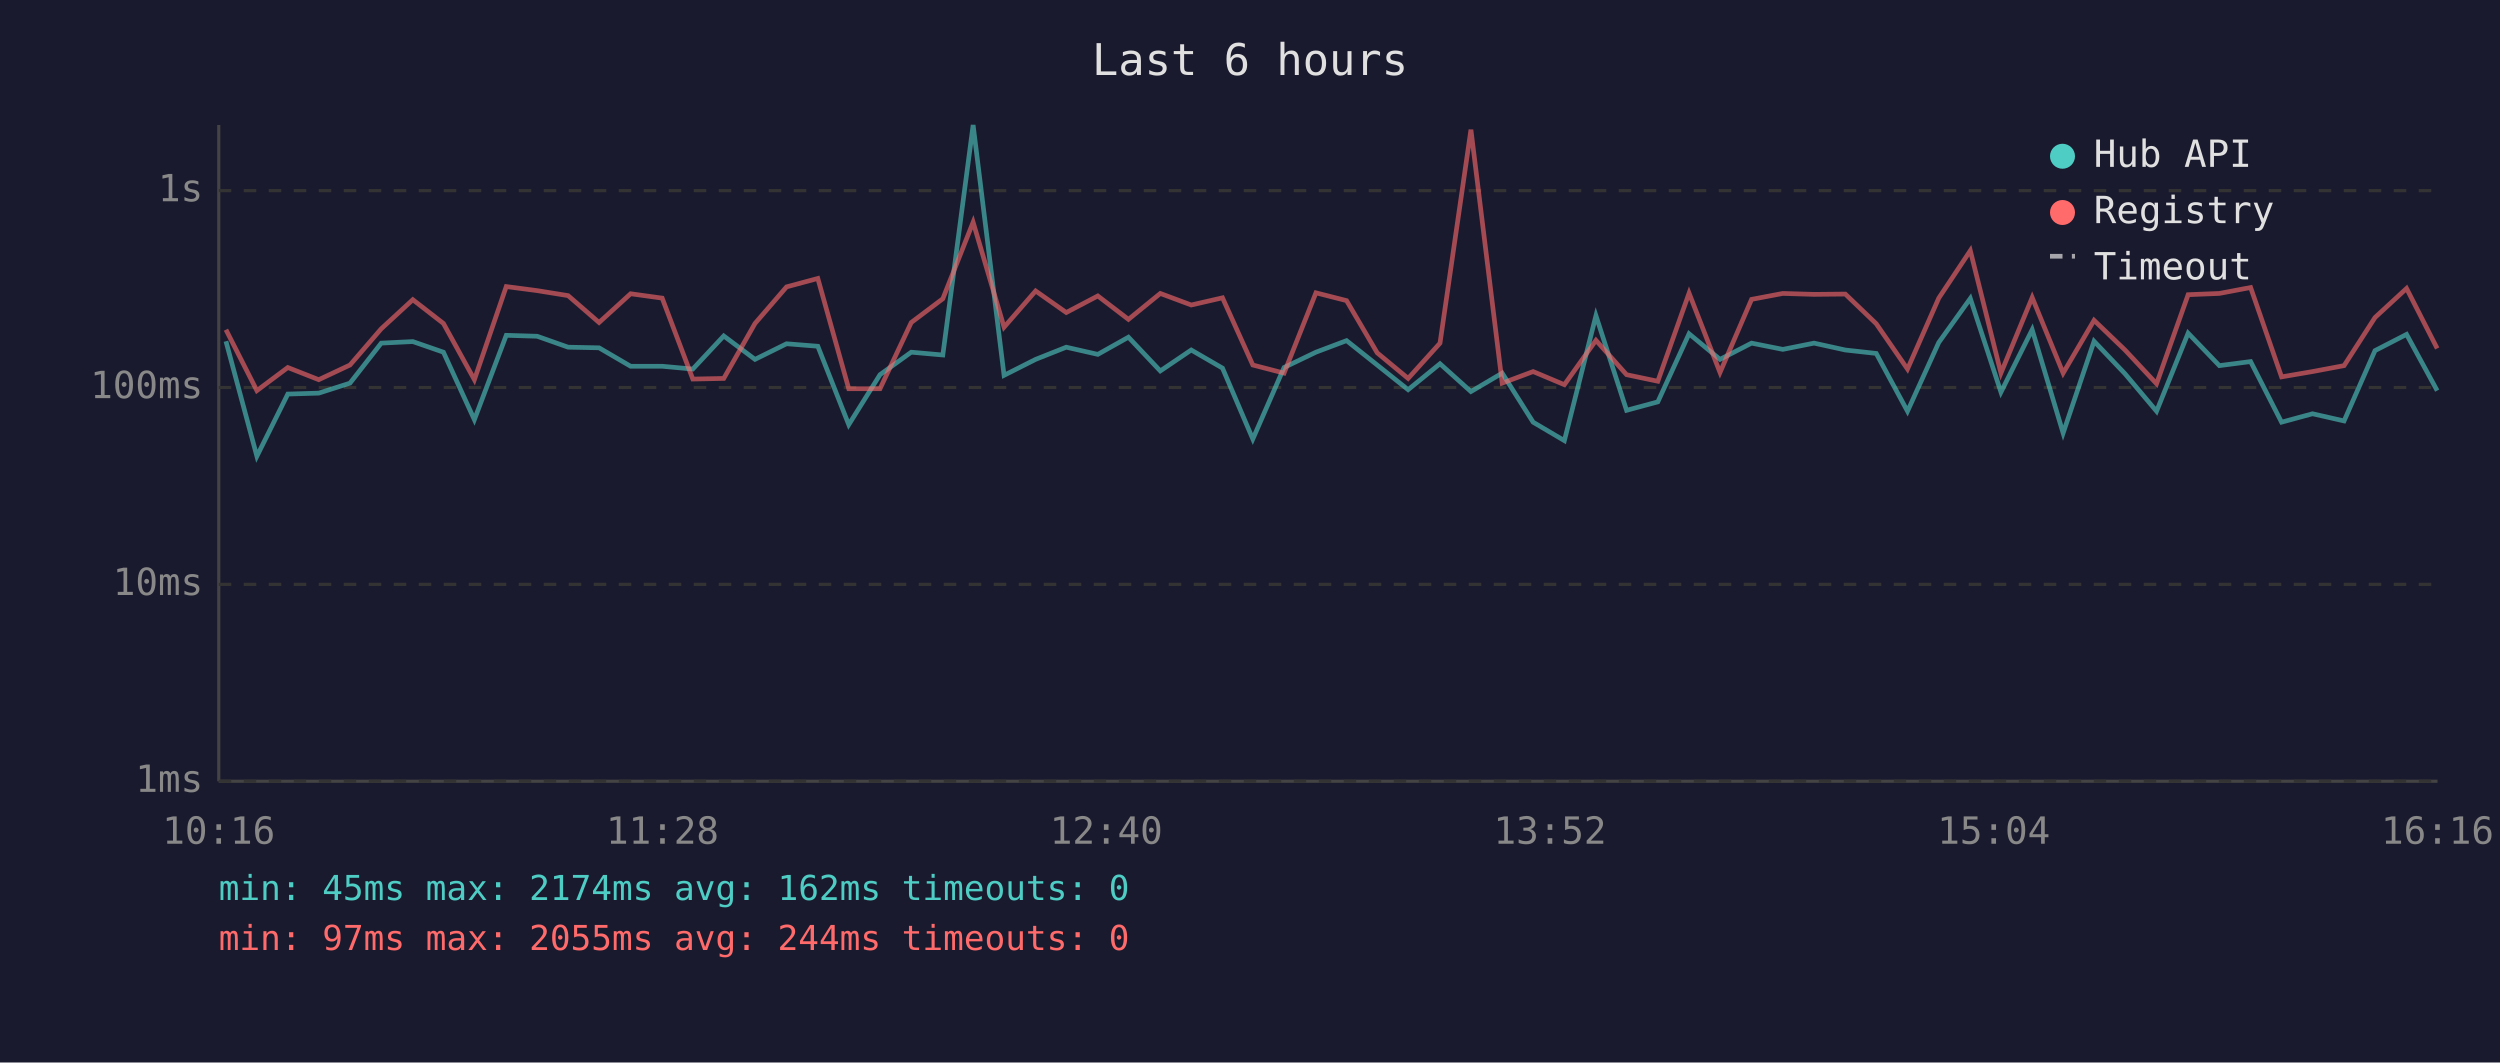
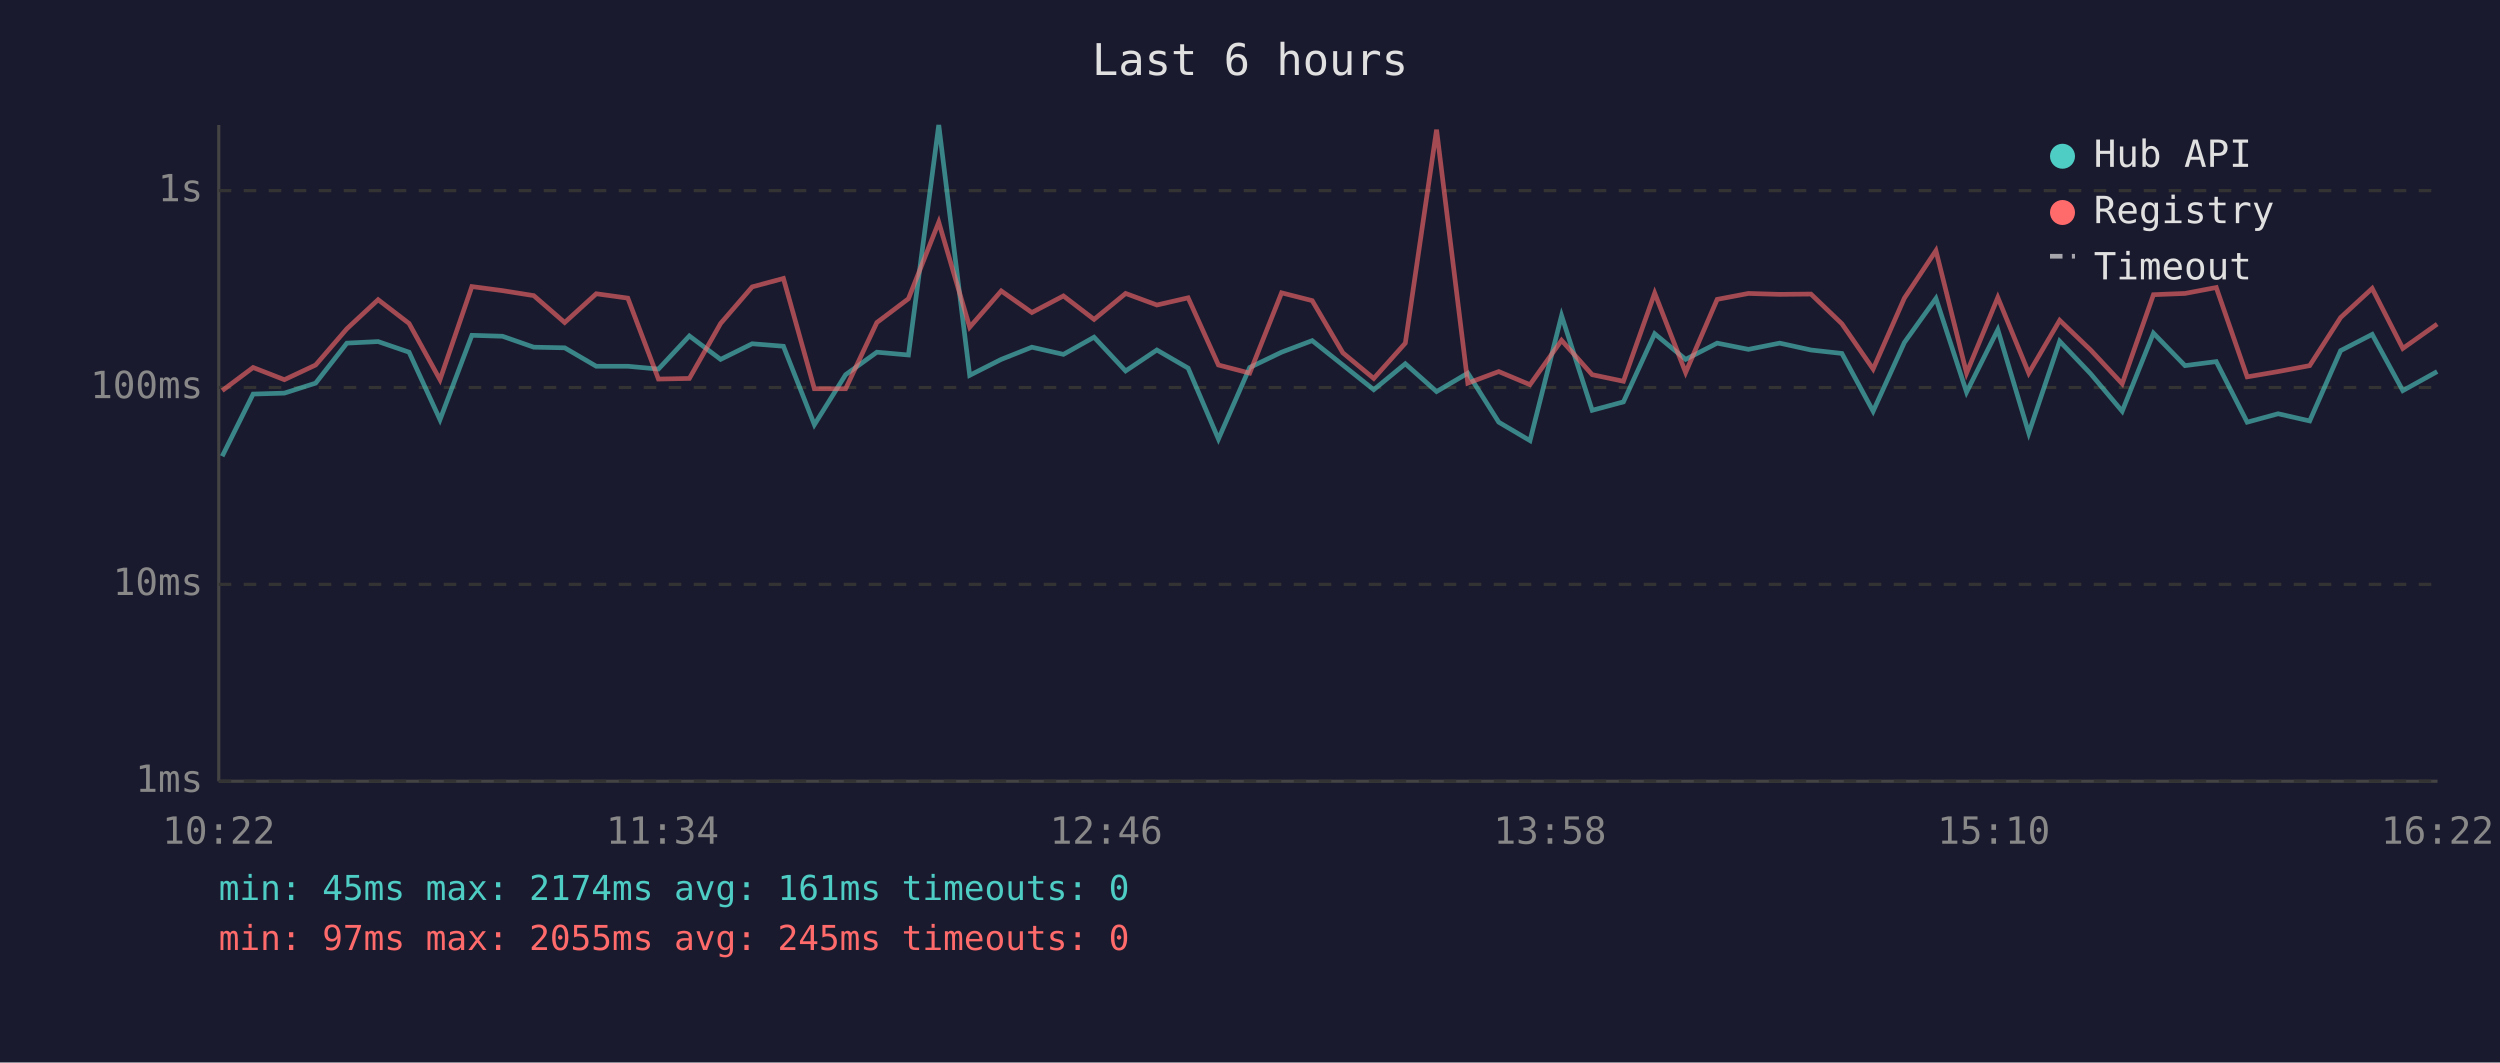
<svg xmlns="http://www.w3.org/2000/svg" viewBox="0 0 800 340" font-family="monospace" font-size="12">
  <rect width="800" height="340" fill="#1a1a2e" />
  <text x="400" y="24" fill="#e0e0e0" font-size="14" text-anchor="middle">Last 6 hours</text>
  <line x1="70" y1="40" x2="70" y2="250" stroke="#444" stroke-width="1" />
  <line x1="70" y1="250" x2="780" y2="250" stroke="#444" stroke-width="1" />
  <line x1="70" y1="250" x2="780" y2="250" stroke="#333" stroke-width="1" stroke-dasharray="4" />
  <text x="65" y="250" fill="#888" text-anchor="end" dominant-baseline="middle">1ms</text>
  <line x1="70" y1="187" x2="780" y2="187" stroke="#333" stroke-width="1" stroke-dasharray="4" />
  <text x="65" y="187" fill="#888" text-anchor="end" dominant-baseline="middle">10ms</text>
  <line x1="70" y1="124" x2="780" y2="124" stroke="#333" stroke-width="1" stroke-dasharray="4" />
  <text x="65" y="124" fill="#888" text-anchor="end" dominant-baseline="middle">100ms</text>
  <line x1="70" y1="61" x2="780" y2="61" stroke="#333" stroke-width="1" stroke-dasharray="4" />
  <text x="65" y="61" fill="#888" text-anchor="end" dominant-baseline="middle">1s</text>
-   <text x="70" y="270" fill="#888" text-anchor="middle">10:16</text>
-   <text x="212" y="270" fill="#888" text-anchor="middle">11:28</text>
-   <text x="354" y="270" fill="#888" text-anchor="middle">12:40</text>
-   <text x="496" y="270" fill="#888" text-anchor="middle">13:52</text>
-   <text x="638" y="270" fill="#888" text-anchor="middle">15:04</text>
-   <text x="780" y="270" fill="#888" text-anchor="middle">16:16</text>
-   <polyline points="72.3,109.2 82.2,146.0 92.1,126.1 102.0,125.8 112.0,122.6 122.0,109.8 132.1,109.3 141.9,112.7 151.8,134.3 162.0,107.3 171.9,107.6 181.8,111.1 191.7,111.3 201.8,117.2 211.9,117.2 221.7,118.1 231.6,107.5 241.6,115.0 251.7,110.0 261.7,110.8 271.6,135.9 281.6,119.9 291.6,112.7 301.7,113.6 311.4,40.0 321.3,120.1 331.4,115.0 341.2,111.1 351.3,113.4 361.1,107.9 371.3,118.7 381.2,112.0 391.2,117.8 400.9,140.5 410.9,117.6 421.1,112.7 430.9,109.0 440.7,116.8 450.6,124.7 460.8,116.4 470.7,125.3 480.7,119.4 490.6,135.1 500.6,141.0 510.7,101.0 520.5,131.3 530.5,128.6 540.5,106.8 550.4,115.0 560.5,109.8 570.5,111.8 580.5,109.8 590.5,112.0 600.4,113.1 610.4,131.6 620.4,109.6 630.5,95.5 640.3,125.5 650.3,105.5 660.2,138.6 670.1,109.2 680.0,119.6 690.1,131.6 700.2,106.6 710.2,117.0 720.2,115.7 730.1,135.1 740.0,132.4 750.1,134.7 760.0,112.2 770.1,107.0 779.9,125.0" fill="none" stroke="#4ecdc4" stroke-width="1.5" opacity="0.6" />
-   <polyline points="72.3,105.5 82.2,125.0 92.1,117.6 102.0,121.5 112.0,116.8 122.0,105.2 132.1,95.9 141.9,103.5 151.8,121.5 162.0,91.7 171.9,93.0 181.8,94.6 191.7,103.2 201.8,94.0 211.9,95.4 221.7,121.3 231.6,121.1 241.6,103.5 251.7,91.8 261.7,89.1 271.6,124.4 281.6,124.4 291.6,103.2 301.7,95.6 311.4,71.1 321.3,104.7 331.4,93.1 341.2,100.0 351.3,94.7 361.1,102.2 371.3,93.9 381.2,97.6 391.2,95.3 400.9,116.8 410.9,119.4 421.1,93.7 430.9,96.2 440.7,112.9 450.6,121.1 460.8,109.8 470.7,41.5 480.7,122.6 490.6,118.9 500.6,123.1 510.7,108.9 520.5,119.9 530.5,122.0 540.5,93.8 550.4,119.2 560.5,95.8 570.5,93.9 580.5,94.2 590.5,94.1 600.4,103.6 610.4,118.1 620.4,95.4 630.5,80.2 640.3,119.4 650.3,95.2 660.2,119.4 670.1,102.5 680.0,112.0 690.1,122.8 700.2,94.3 710.2,93.9 720.2,92.0 730.1,120.6 740.0,118.9 750.1,117.0 760.0,101.6 770.1,92.3 779.9,111.5" fill="none" stroke="#ff6b6b" stroke-width="1.5" opacity="0.6" />
+   <text x="70" y="270" fill="#888" text-anchor="middle">10:22</text>
+   <text x="212" y="270" fill="#888" text-anchor="middle">11:34</text>
+   <text x="354" y="270" fill="#888" text-anchor="middle">12:46</text>
+   <text x="496" y="270" fill="#888" text-anchor="middle">13:58</text>
+   <text x="638" y="270" fill="#888" text-anchor="middle">15:10</text>
+   <text x="780" y="270" fill="#888" text-anchor="middle">16:22</text>
+   <polyline points="71.1,146.0 81.0,126.1 91.0,125.8 101.0,122.6 111.0,109.8 121.0,109.3 130.9,112.7 140.8,134.3 151.0,107.3 160.8,107.6 170.8,111.1 180.7,111.3 190.8,117.2 200.9,117.2 210.7,118.1 220.6,107.5 230.6,115.0 240.7,110.0 250.7,110.8 260.6,135.9 270.6,119.9 280.6,112.7 290.7,113.6 300.4,40.0 310.3,120.1 320.4,115.0 330.2,111.1 340.3,113.4 350.1,107.9 360.2,118.7 370.2,112.0 380.2,117.8 389.9,140.5 399.9,117.6 410.1,112.7 419.9,109.0 429.7,116.8 439.6,124.7 449.7,116.4 459.7,125.3 469.7,119.4 479.6,135.1 489.6,141.0 499.7,101.0 509.5,131.3 519.5,128.6 529.5,106.8 539.4,115.0 549.5,109.8 559.5,111.8 569.5,109.8 579.5,112.0 589.4,113.1 599.4,131.6 609.4,109.6 619.5,95.5 629.3,125.5 639.3,105.5 649.2,138.6 659.1,109.2 669.0,119.6 679.1,131.6 689.1,106.6 699.2,117.0 709.2,115.7 719.1,135.1 729.0,132.4 739.1,134.7 749.0,112.2 759.1,107.0 768.9,125.0 779.9,118.9" fill="none" stroke="#4ecdc4" stroke-width="1.5" opacity="0.6" />
+   <polyline points="71.1,125.0 81.0,117.6 91.0,121.5 101.0,116.8 111.0,105.2 121.0,95.9 130.9,103.5 140.8,121.5 151.0,91.7 160.8,93.0 170.8,94.6 180.7,103.2 190.8,94.0 200.9,95.4 210.7,121.3 220.6,121.1 230.6,103.5 240.7,91.8 250.7,89.1 260.6,124.4 270.6,124.4 280.6,103.2 290.7,95.6 300.4,71.1 310.3,104.7 320.4,93.1 330.2,100.0 340.3,94.7 350.1,102.2 360.2,93.9 370.2,97.6 380.2,95.3 389.9,116.8 399.9,119.4 410.1,93.7 419.9,96.2 429.7,112.9 439.6,121.1 449.7,109.8 459.7,41.5 469.7,122.6 479.6,118.9 489.6,123.1 499.7,108.9 509.5,119.9 519.5,122.0 529.5,93.8 539.4,119.2 549.5,95.8 559.5,93.9 569.5,94.2 579.5,94.1 589.4,103.6 599.4,118.1 609.4,95.4 619.5,80.2 629.3,119.4 639.3,95.2 649.2,119.4 659.1,102.5 669.0,112.0 679.1,122.8 689.1,94.3 699.2,93.9 709.2,92.0 719.1,120.6 729.0,118.9 739.1,117.0 749.0,101.6 759.1,92.3 768.9,111.5 779.9,103.7" fill="none" stroke="#ff6b6b" stroke-width="1.5" opacity="0.6" />
  <circle cx="660" cy="50" r="4" fill="#4ecdc4" />
  <text x="670" y="50" fill="#e0e0e0" dominant-baseline="middle">Hub API</text>
  <circle cx="660" cy="68" r="4" fill="#ff6b6b" />
  <text x="670" y="68" fill="#e0e0e0" dominant-baseline="middle">Registry</text>
  <line x1="656" y1="82" x2="664" y2="82" stroke="#e0e0e0" stroke-width="1.5" stroke-dasharray="4,3" opacity="0.7" />
  <text x="670" y="86" fill="#e0e0e0" dominant-baseline="middle">Timeout</text>
-   <text x="70" y="288" fill="#4ecdc4" font-size="11">min: 45ms  max: 2174ms  avg: 162ms  timeouts: 0</text>
-   <text x="70" y="304" fill="#ff6b6b" font-size="11">min: 97ms  max: 2055ms  avg: 244ms  timeouts: 0</text>
+   <text x="70" y="288" fill="#4ecdc4" font-size="11">min: 45ms  max: 2174ms  avg: 161ms  timeouts: 0</text>
+   <text x="70" y="304" fill="#ff6b6b" font-size="11">min: 97ms  max: 2055ms  avg: 245ms  timeouts: 0</text>
</svg>
